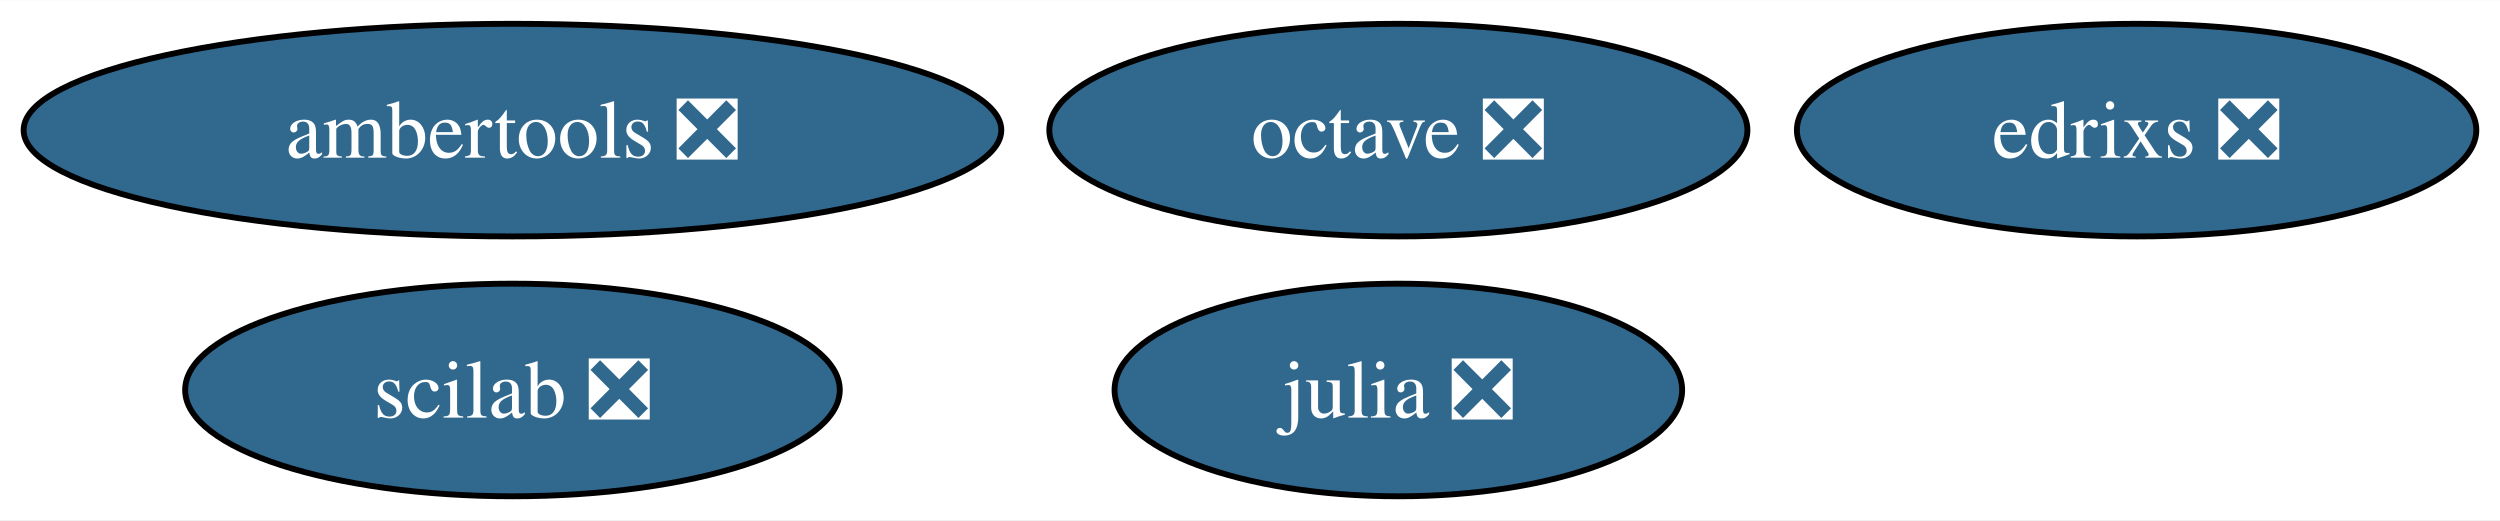
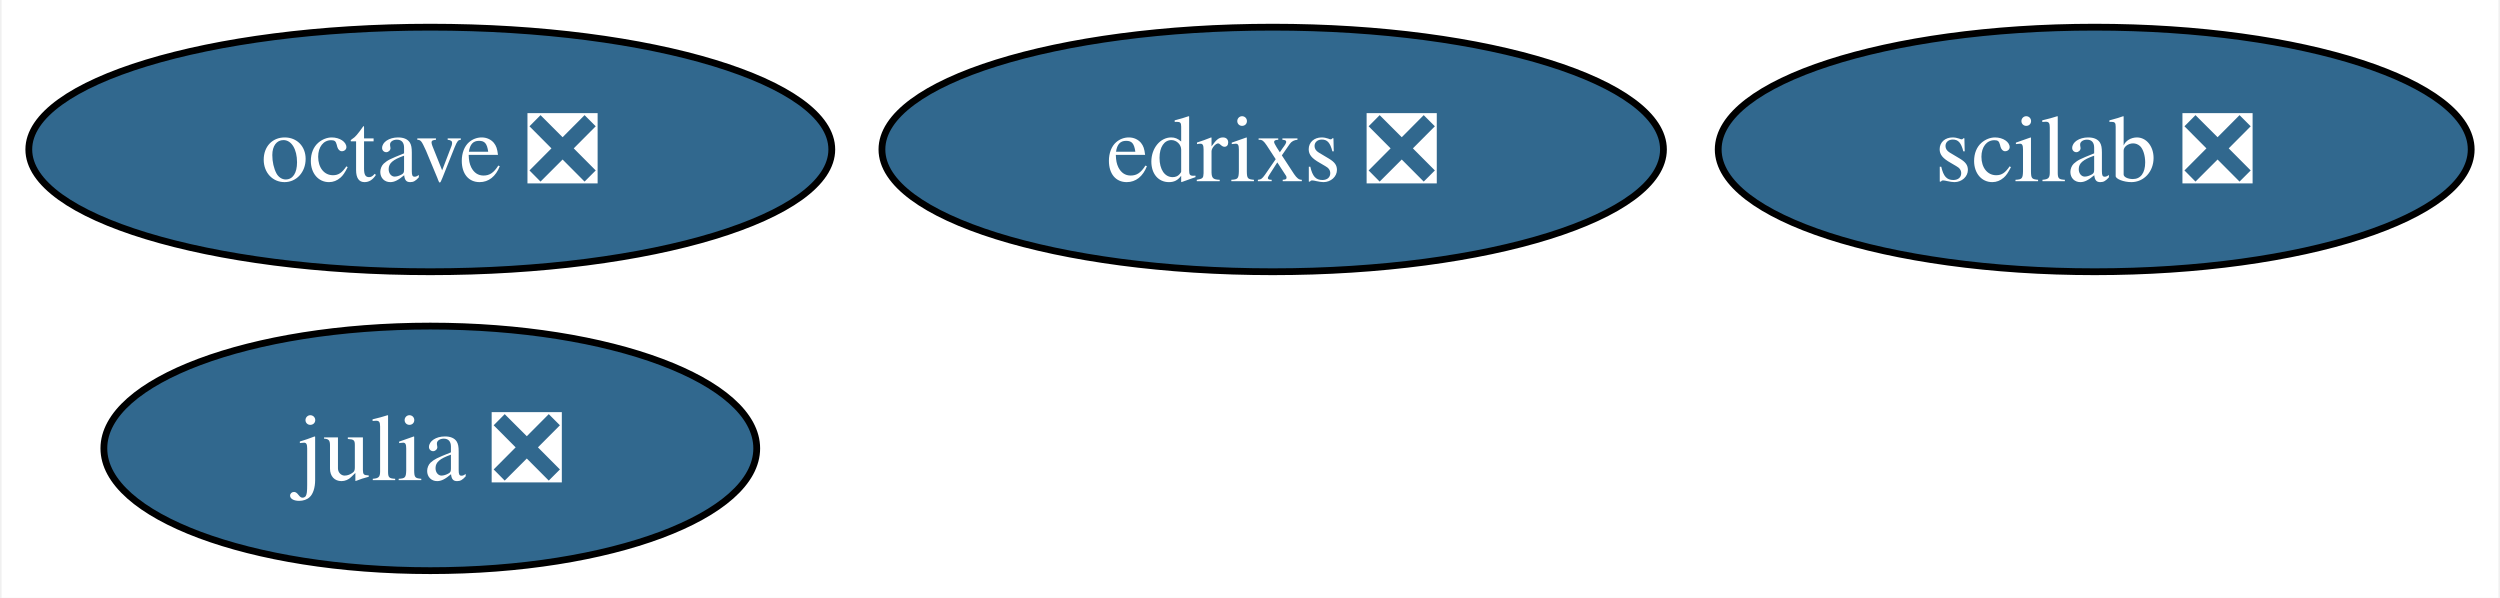
- <svg xmlns="http://www.w3.org/2000/svg" xmlns:xlink="http://www.w3.org/1999/xlink" width="423pt" height="88pt" viewBox="0.00 0.00 423.30 88.00">
+ <svg xmlns="http://www.w3.org/2000/svg" xmlns:xlink="http://www.w3.org/1999/xlink" width="368pt" height="88pt" viewBox="0.00 0.00 367.52 88.00">
  <g id="graph0" class="graph" transform="scale(1 1) rotate(0) translate(4 84)">
-     <polygon fill="white" stroke="none" points="-4,4 -4,-84 419.3,-84 419.3,4 -4,4" />
+     <polygon fill="white" stroke="none" points="-4,4 -4,-84 363.52,-84 363.52,4 -4,4" />
    <g id="node1" class="node">
      <g id="a_node1">
        <a xlink:href="https://github.com/conda-forge/julia-feedstock/pull/259" xlink:title="julia ❎">
-           <ellipse fill="#31688e" stroke="black" cx="232.77" cy="-18" rx="48.05" ry="18" />
-           <text text-anchor="middle" x="232.77" y="-13.32" font-family="Times,serif" font-size="14.00" fill="white">julia ❎</text>
+           <ellipse fill="#31688e" stroke="black" cx="59.1" cy="-18" rx="48.05" ry="18" />
+           <text text-anchor="middle" x="59.1" y="-13.32" font-family="Times,serif" font-size="14.00" fill="white">julia ❎</text>
        </a>
      </g>
    </g>
    <g id="node2" class="node">
      <g id="a_node2">
        <a xlink:href="https://github.com/conda-forge/octave-feedstock/pull/115" xlink:title="octave ❎">
-           <ellipse fill="#31688e" stroke="black" cx="232.77" cy="-62" rx="59.1" ry="18" />
-           <text text-anchor="middle" x="232.77" y="-57.33" font-family="Times,serif" font-size="14.00" fill="white">octave ❎</text>
+           <ellipse fill="#31688e" stroke="black" cx="59.1" cy="-62" rx="59.1" ry="18" />
+           <text text-anchor="middle" x="59.1" y="-57.33" font-family="Times,serif" font-size="14.00" fill="white">octave ❎</text>
        </a>
      </g>
    </g>
    <g id="node3" class="node">
      <g id="a_node3">
        <a xlink:href="https://github.com/conda-forge/scilab-feedstock/pull/44" xlink:title="scilab ❎">
-           <ellipse fill="#31688e" stroke="black" cx="82.77" cy="-18" rx="55.42" ry="18" />
-           <text text-anchor="middle" x="82.77" y="-13.32" font-family="Times,serif" font-size="14.00" fill="white">scilab ❎</text>
+           <ellipse fill="#31688e" stroke="black" cx="304.1" cy="-62" rx="55.42" ry="18" />
+           <text text-anchor="middle" x="304.1" y="-57.33" font-family="Times,serif" font-size="14.00" fill="white">scilab ❎</text>
        </a>
      </g>
    </g>
    <g id="node4" class="node">
      <g id="a_node4">
-         <a xlink:href="https://github.com/conda-forge/ambertools-feedstock/pull/125" xlink:title="ambertools ❎">
-           <ellipse fill="#31688e" stroke="black" cx="82.77" cy="-62" rx="82.77" ry="18" />
-           <text text-anchor="middle" x="82.77" y="-57.33" font-family="Times,serif" font-size="14.00" fill="white">ambertools ❎</text>
-         </a>
-       </g>
-     </g>
-     <g id="node5" class="node">
-       <g id="a_node5">
        <a xlink:href="https://github.com/conda-forge/edrixs-feedstock/pull/9" xlink:title="edrixs ❎">
-           <ellipse fill="#31688e" stroke="black" cx="357.77" cy="-62" rx="57.52" ry="18" />
-           <text text-anchor="middle" x="357.77" y="-57.33" font-family="Times,serif" font-size="14.00" fill="white">edrixs ❎</text>
+           <ellipse fill="#31688e" stroke="black" cx="183.1" cy="-62" rx="57.52" ry="18" />
+           <text text-anchor="middle" x="183.1" y="-57.33" font-family="Times,serif" font-size="14.00" fill="white">edrixs ❎</text>
        </a>
      </g>
    </g>
  </g>
</svg>
